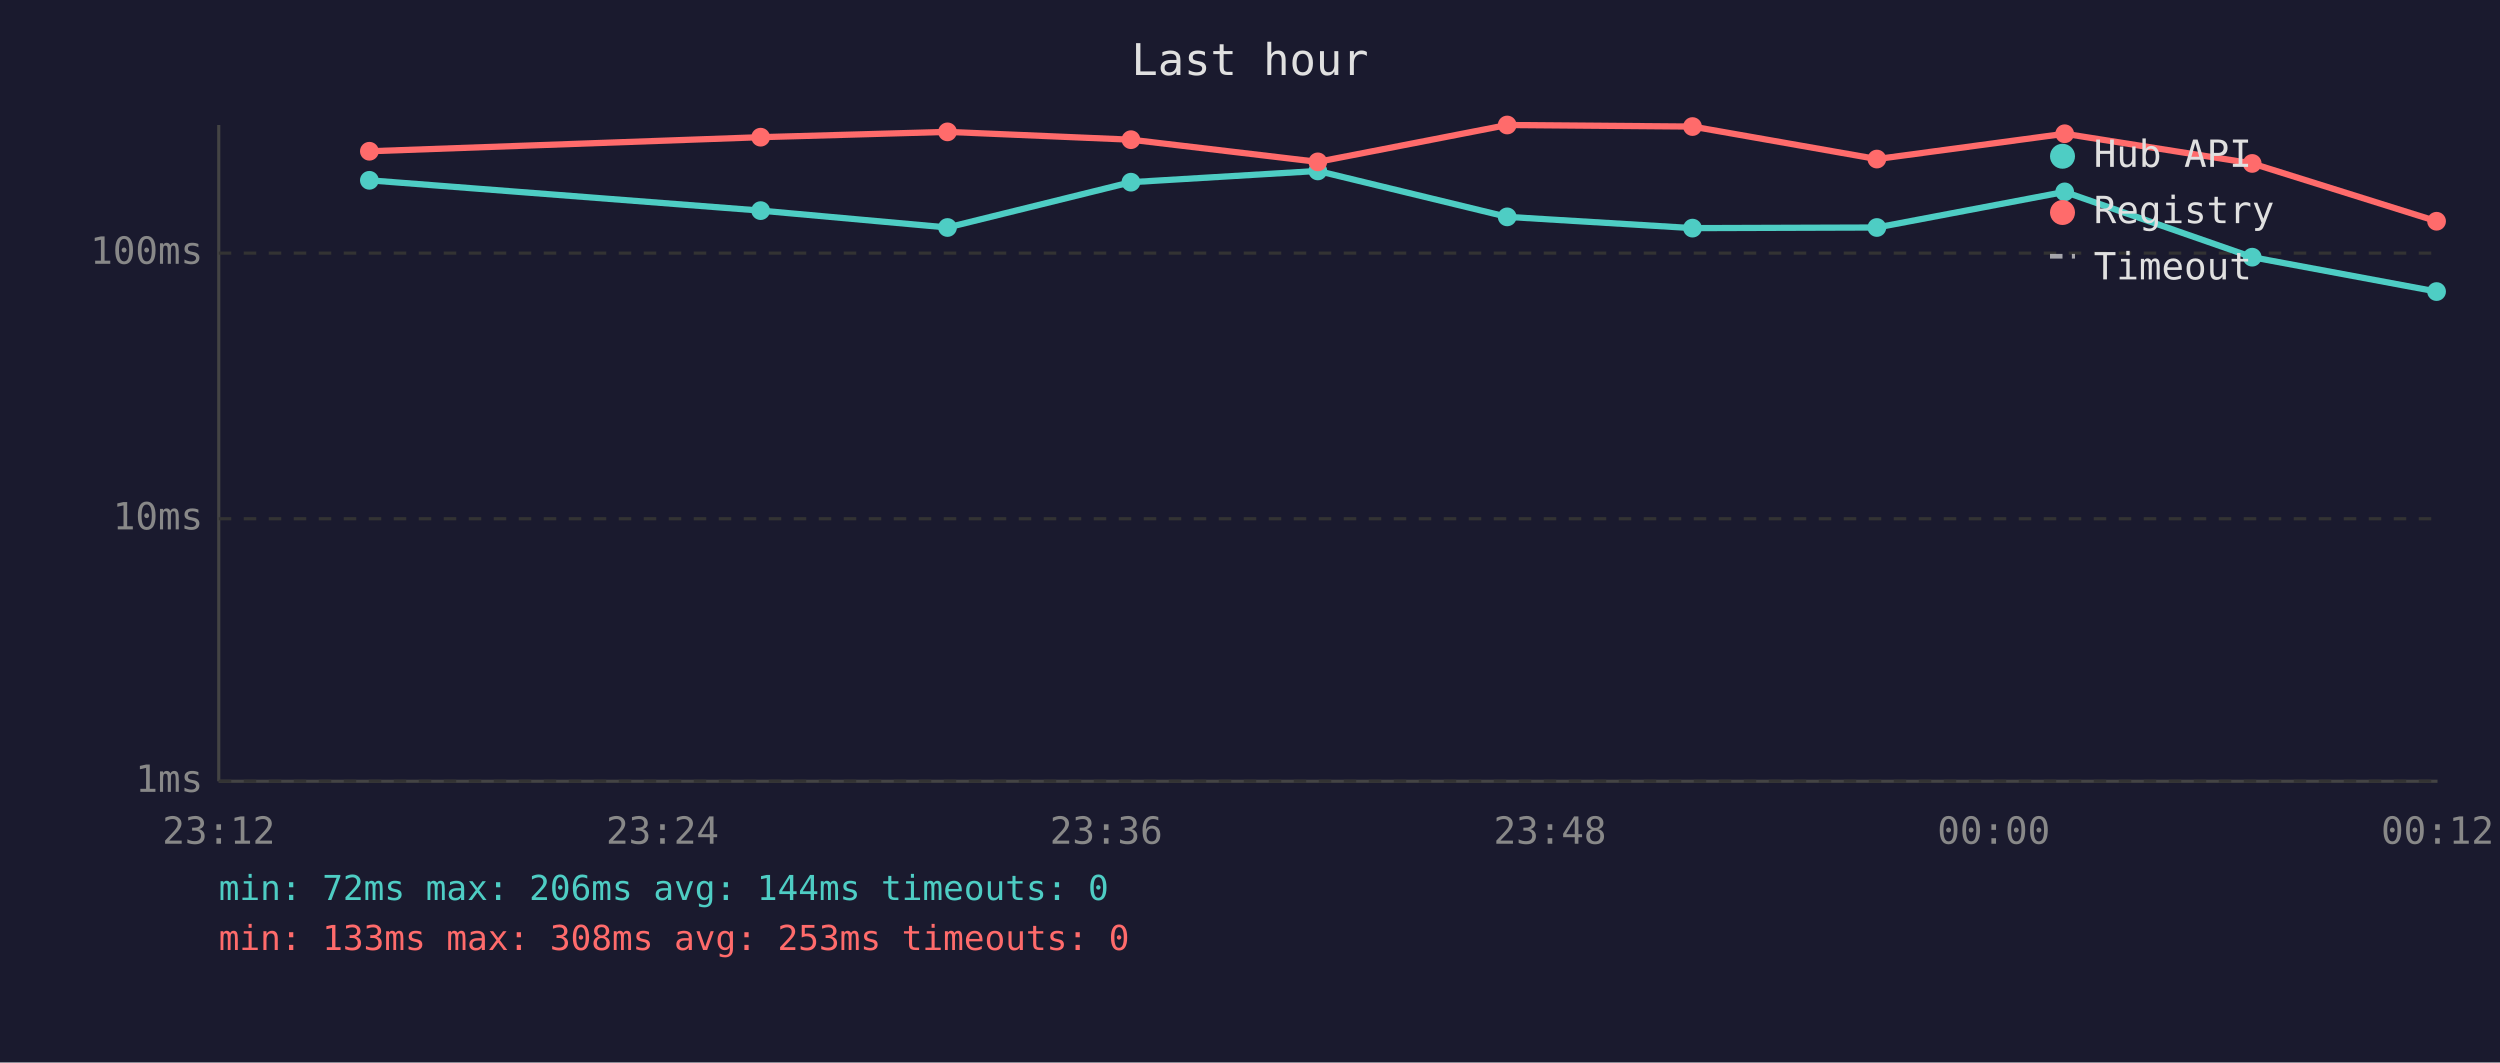
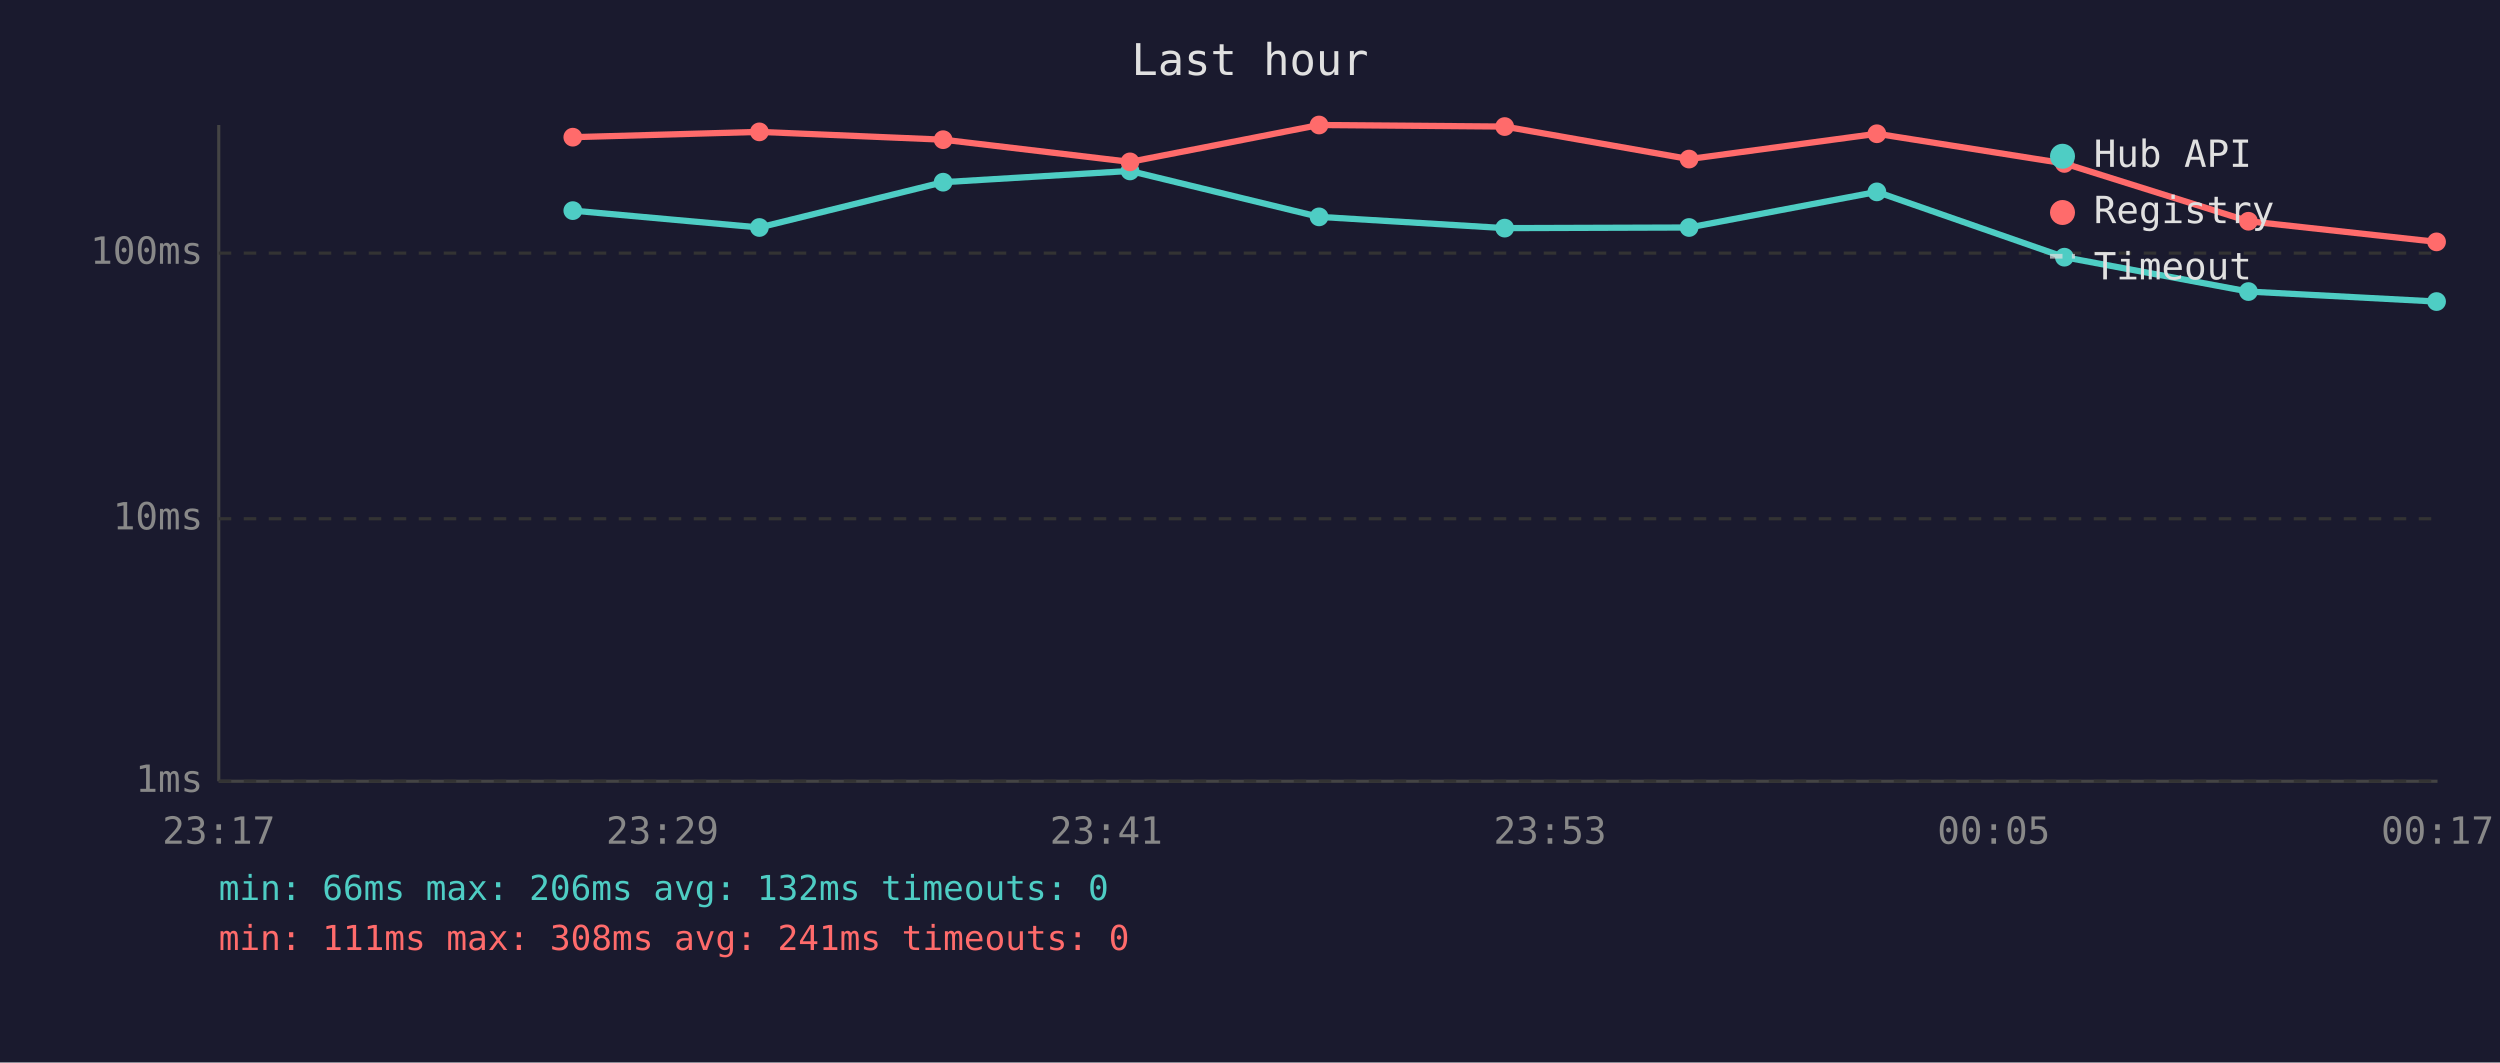
<svg xmlns="http://www.w3.org/2000/svg" viewBox="0 0 800 340" font-family="monospace" font-size="12">
  <rect width="800" height="340" fill="#1a1a2e" />
  <text x="400" y="24" fill="#e0e0e0" font-size="14" text-anchor="middle">Last hour</text>
  <line x1="70" y1="40" x2="70" y2="250" stroke="#444" stroke-width="1" />
  <line x1="70" y1="250" x2="780" y2="250" stroke="#444" stroke-width="1" />
  <line x1="70" y1="250" x2="780" y2="250" stroke="#333" stroke-width="1" stroke-dasharray="4" />
  <text x="65" y="250" fill="#888" text-anchor="end" dominant-baseline="middle">1ms</text>
  <line x1="70" y1="166" x2="780" y2="166" stroke="#333" stroke-width="1" stroke-dasharray="4" />
  <text x="65" y="166" fill="#888" text-anchor="end" dominant-baseline="middle">10ms</text>
  <line x1="70" y1="81" x2="780" y2="81" stroke="#333" stroke-width="1" stroke-dasharray="4" />
  <text x="65" y="81" fill="#888" text-anchor="end" dominant-baseline="middle">100ms</text>
-   <text x="70" y="270" fill="#888" text-anchor="middle">23:12</text>
-   <text x="212" y="270" fill="#888" text-anchor="middle">23:24</text>
-   <text x="354" y="270" fill="#888" text-anchor="middle">23:36</text>
-   <text x="496" y="270" fill="#888" text-anchor="middle">23:48</text>
-   <text x="638" y="270" fill="#888" text-anchor="middle">00:00</text>
-   <text x="780" y="270" fill="#888" text-anchor="middle">00:12</text>
-   <polyline points="118.2,57.7 243.4,67.4 303.2,72.8 361.9,58.3 421.7,54.7 482.3,69.4 541.6,73.0 600.6,72.8 660.7,61.4 720.7,82.3 779.7,93.3" fill="none" stroke="#4ecdc4" stroke-width="2" opacity="1" />
-   <circle cx="118.2" cy="57.7" r="3" fill="#4ecdc4" />
-   <circle cx="243.4" cy="67.4" r="3" fill="#4ecdc4" />
-   <circle cx="303.2" cy="72.8" r="3" fill="#4ecdc4" />
-   <circle cx="361.9" cy="58.3" r="3" fill="#4ecdc4" />
-   <circle cx="421.7" cy="54.7" r="3" fill="#4ecdc4" />
-   <circle cx="482.3" cy="69.4" r="3" fill="#4ecdc4" />
-   <circle cx="541.6" cy="73.0" r="3" fill="#4ecdc4" />
-   <circle cx="600.6" cy="72.8" r="3" fill="#4ecdc4" />
-   <circle cx="660.7" cy="61.4" r="3" fill="#4ecdc4" />
-   <circle cx="720.7" cy="82.3" r="3" fill="#4ecdc4" />
-   <circle cx="779.7" cy="93.3" r="3" fill="#4ecdc4" />
-   <polyline points="118.2,48.4 243.4,43.9 303.2,42.2 361.9,44.7 421.7,51.8 482.3,40.0 541.6,40.5 600.6,50.9 660.7,42.8 720.7,52.3 779.7,70.8" fill="none" stroke="#ff6b6b" stroke-width="2" opacity="1" />
-   <circle cx="118.2" cy="48.4" r="3" fill="#ff6b6b" />
-   <circle cx="243.4" cy="43.9" r="3" fill="#ff6b6b" />
-   <circle cx="303.2" cy="42.2" r="3" fill="#ff6b6b" />
-   <circle cx="361.9" cy="44.7" r="3" fill="#ff6b6b" />
-   <circle cx="421.7" cy="51.8" r="3" fill="#ff6b6b" />
-   <circle cx="482.3" cy="40.0" r="3" fill="#ff6b6b" />
-   <circle cx="541.6" cy="40.5" r="3" fill="#ff6b6b" />
-   <circle cx="600.6" cy="50.9" r="3" fill="#ff6b6b" />
-   <circle cx="660.7" cy="42.8" r="3" fill="#ff6b6b" />
-   <circle cx="720.7" cy="52.3" r="3" fill="#ff6b6b" />
-   <circle cx="779.7" cy="70.8" r="3" fill="#ff6b6b" />
+   <text x="70" y="270" fill="#888" text-anchor="middle">23:17</text>
+   <text x="212" y="270" fill="#888" text-anchor="middle">23:29</text>
+   <text x="354" y="270" fill="#888" text-anchor="middle">23:41</text>
+   <text x="496" y="270" fill="#888" text-anchor="middle">23:53</text>
+   <text x="638" y="270" fill="#888" text-anchor="middle">00:05</text>
+   <text x="780" y="270" fill="#888" text-anchor="middle">00:17</text>
+   <polyline points="183.3,67.4 243.0,72.8 301.8,58.3 361.6,54.7 422.1,69.4 481.5,73.0 540.5,72.8 600.6,61.4 660.6,82.3 719.5,93.3 779.7,96.5" fill="none" stroke="#4ecdc4" stroke-width="2" opacity="1" />
+   <circle cx="183.3" cy="67.4" r="3" fill="#4ecdc4" />
+   <circle cx="243.0" cy="72.8" r="3" fill="#4ecdc4" />
+   <circle cx="301.8" cy="58.3" r="3" fill="#4ecdc4" />
+   <circle cx="361.6" cy="54.7" r="3" fill="#4ecdc4" />
+   <circle cx="422.1" cy="69.4" r="3" fill="#4ecdc4" />
+   <circle cx="481.5" cy="73.0" r="3" fill="#4ecdc4" />
+   <circle cx="540.5" cy="72.8" r="3" fill="#4ecdc4" />
+   <circle cx="600.6" cy="61.4" r="3" fill="#4ecdc4" />
+   <circle cx="660.6" cy="82.3" r="3" fill="#4ecdc4" />
+   <circle cx="719.5" cy="93.3" r="3" fill="#4ecdc4" />
+   <circle cx="779.7" cy="96.5" r="3" fill="#4ecdc4" />
+   <polyline points="183.3,43.9 243.0,42.2 301.8,44.7 361.6,51.8 422.1,40.0 481.5,40.5 540.5,50.9 600.6,42.8 660.6,52.3 719.5,70.8 779.7,77.4" fill="none" stroke="#ff6b6b" stroke-width="2" opacity="1" />
+   <circle cx="183.3" cy="43.9" r="3" fill="#ff6b6b" />
+   <circle cx="243.0" cy="42.2" r="3" fill="#ff6b6b" />
+   <circle cx="301.8" cy="44.7" r="3" fill="#ff6b6b" />
+   <circle cx="361.6" cy="51.8" r="3" fill="#ff6b6b" />
+   <circle cx="422.1" cy="40.0" r="3" fill="#ff6b6b" />
+   <circle cx="481.5" cy="40.5" r="3" fill="#ff6b6b" />
+   <circle cx="540.5" cy="50.9" r="3" fill="#ff6b6b" />
+   <circle cx="600.6" cy="42.8" r="3" fill="#ff6b6b" />
+   <circle cx="660.6" cy="52.3" r="3" fill="#ff6b6b" />
+   <circle cx="719.5" cy="70.8" r="3" fill="#ff6b6b" />
+   <circle cx="779.7" cy="77.4" r="3" fill="#ff6b6b" />
  <circle cx="660" cy="50" r="4" fill="#4ecdc4" />
  <text x="670" y="50" fill="#e0e0e0" dominant-baseline="middle">Hub API</text>
  <circle cx="660" cy="68" r="4" fill="#ff6b6b" />
  <text x="670" y="68" fill="#e0e0e0" dominant-baseline="middle">Registry</text>
  <line x1="656" y1="82" x2="664" y2="82" stroke="#e0e0e0" stroke-width="1.5" stroke-dasharray="4,3" opacity="0.7" />
  <text x="670" y="86" fill="#e0e0e0" dominant-baseline="middle">Timeout</text>
-   <text x="70" y="288" fill="#4ecdc4" font-size="11">min: 72ms  max: 206ms  avg: 144ms  timeouts: 0</text>
-   <text x="70" y="304" fill="#ff6b6b" font-size="11">min: 133ms  max: 308ms  avg: 253ms  timeouts: 0</text>
+   <text x="70" y="288" fill="#4ecdc4" font-size="11">min: 66ms  max: 206ms  avg: 132ms  timeouts: 0</text>
+   <text x="70" y="304" fill="#ff6b6b" font-size="11">min: 111ms  max: 308ms  avg: 241ms  timeouts: 0</text>
</svg>
